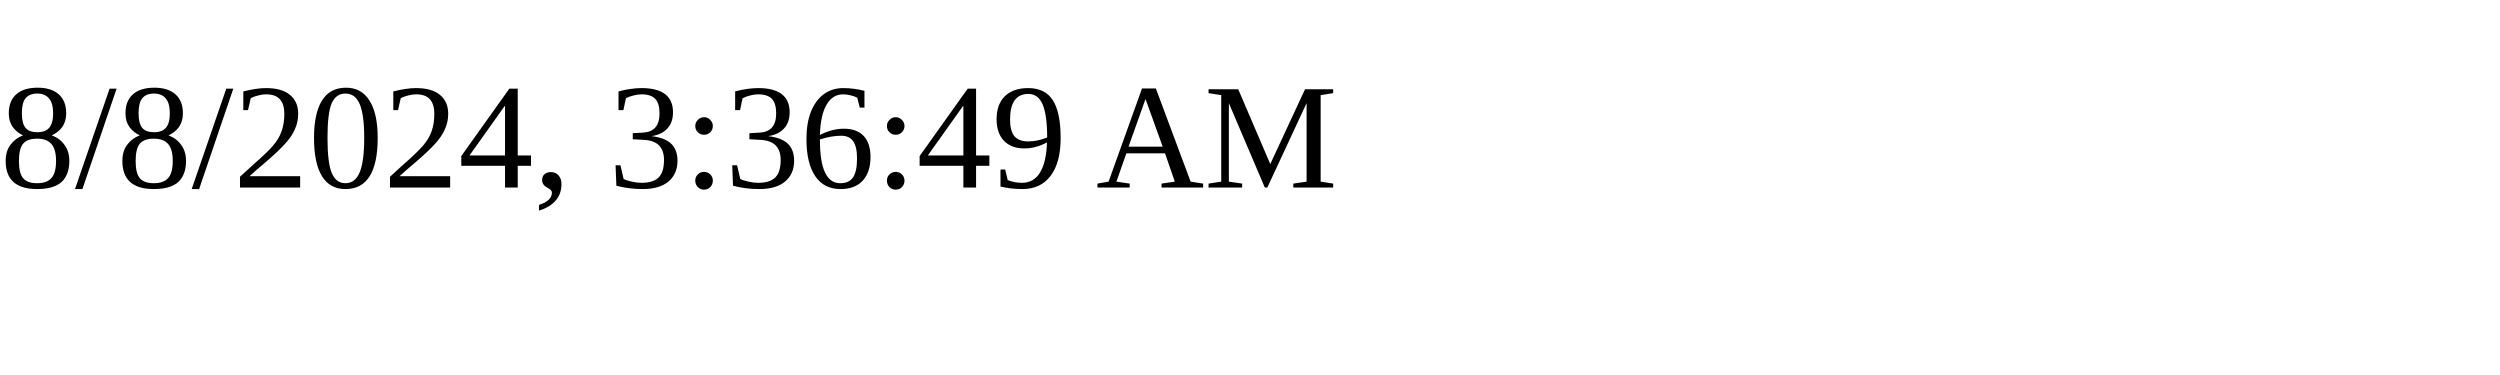
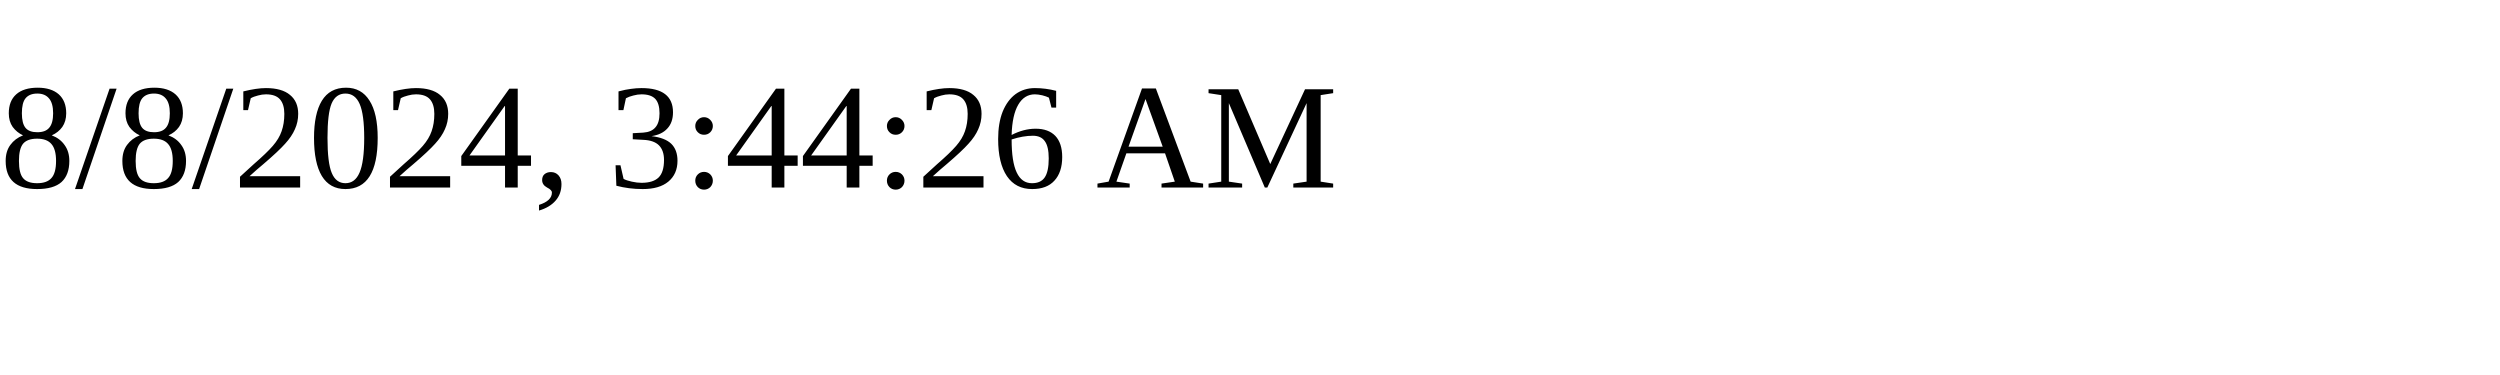
<svg xmlns="http://www.w3.org/2000/svg" height="30" width="200">
-   <text x="0" y="15">8/8/2024, 3:36:49 AM</text>
+   <text x="0" y="15">8/8/2024, 3:44:26 AM</text>
</svg>
